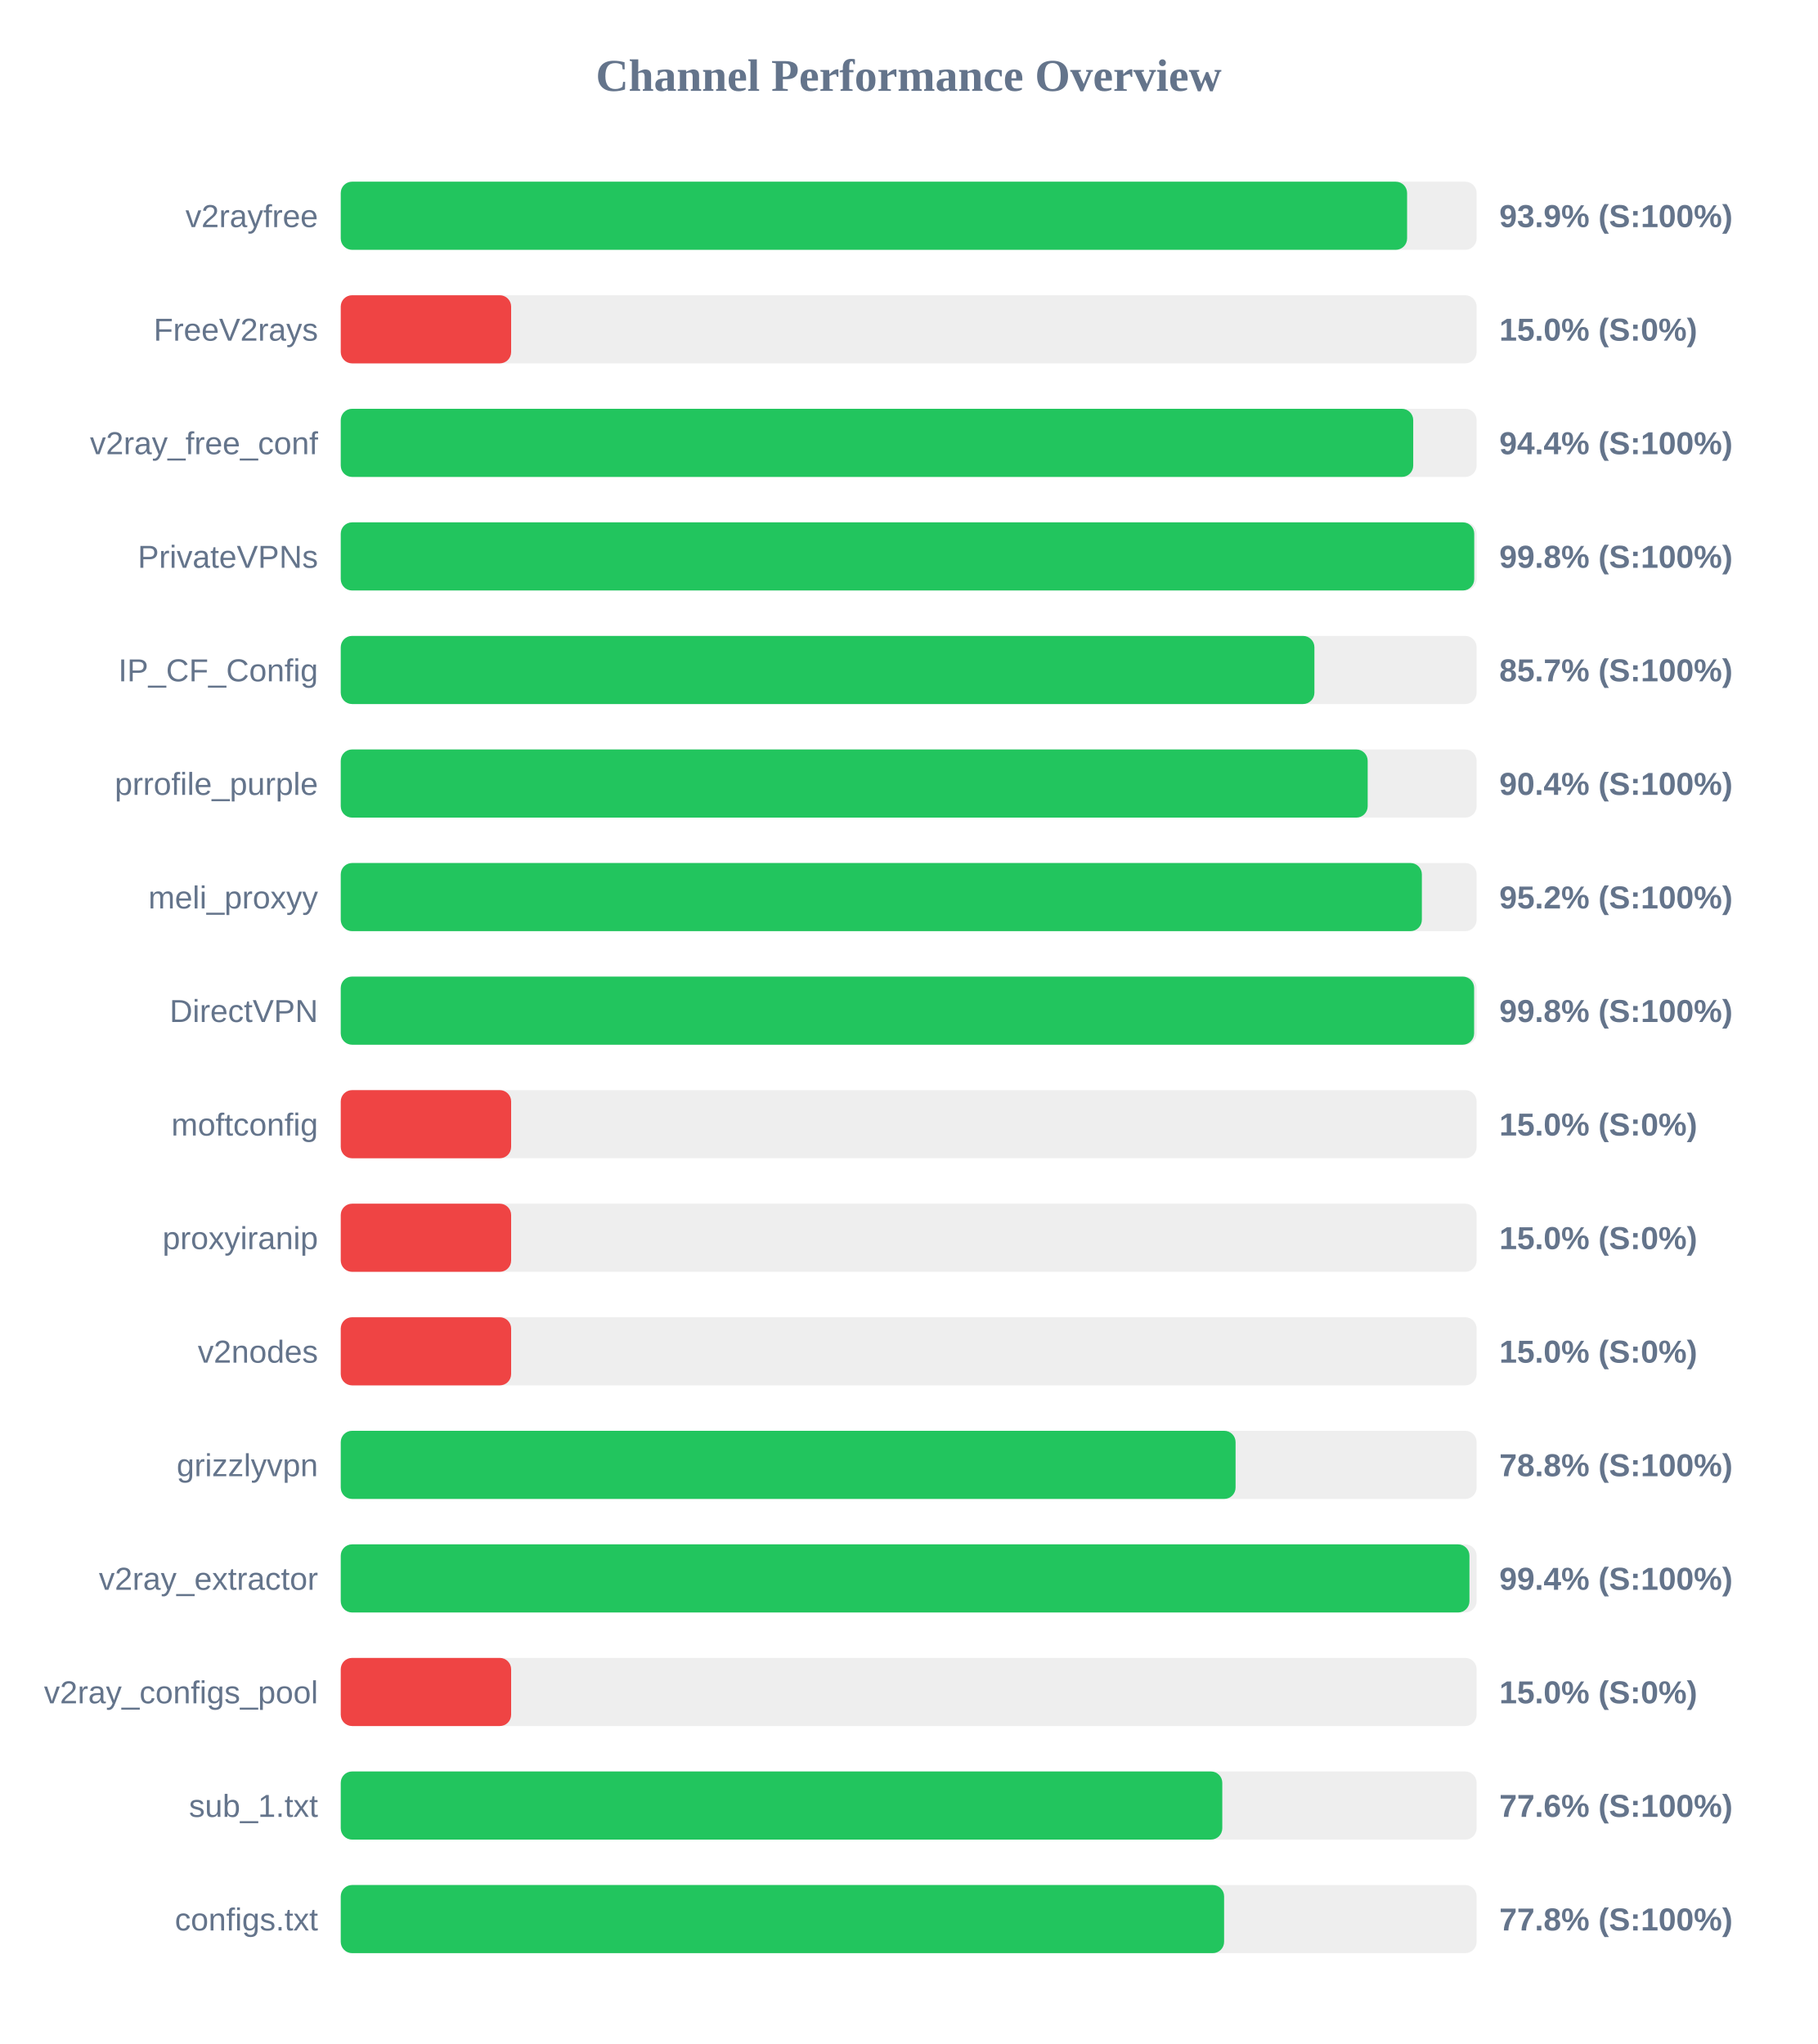
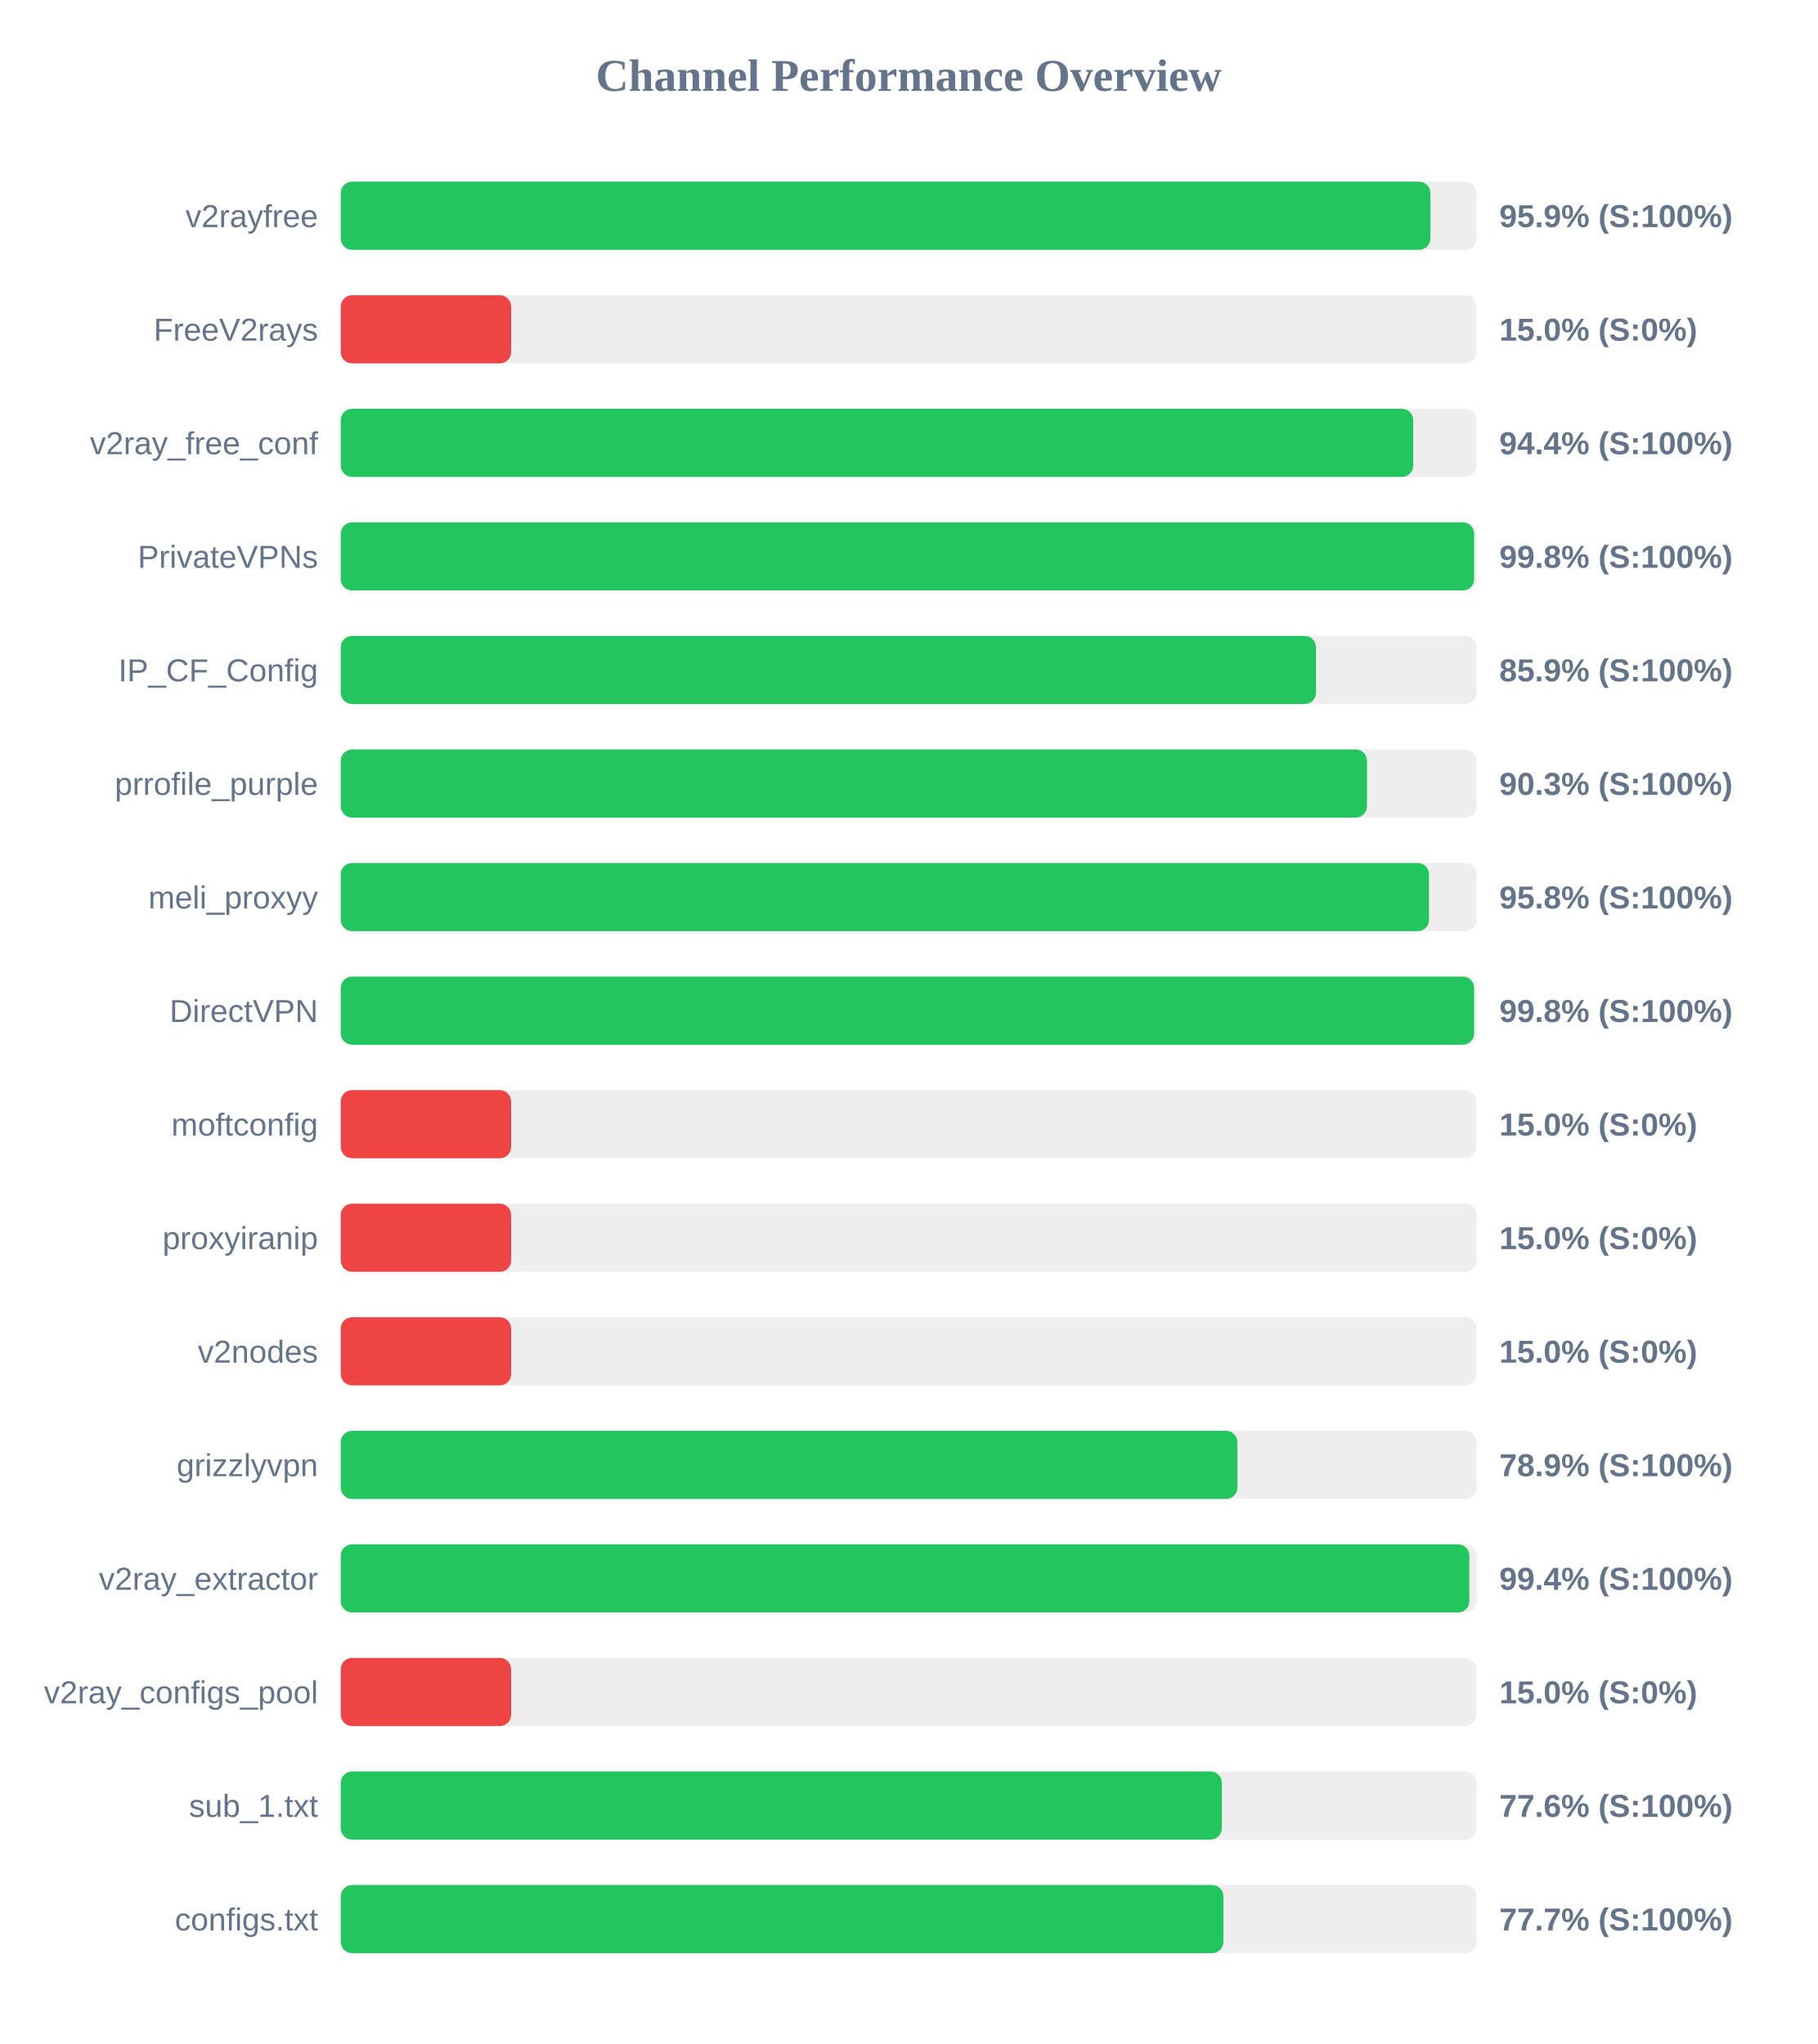
<svg xmlns="http://www.w3.org/2000/svg" width="800" height="900" version="1.1">
  <style>
        .row { font: 14px Arial; fill: #64748b; }
        .score { font: bold 14px Arial; fill: #64748b; }
    </style>
  <text x="400" y="40" text-anchor="middle" font-size="20px" font-weight="bold" fill="#64748b">Channel Performance Overview</text>
  <rect x="150" y="80" width="500" height="30" fill="#eee" rx="5" />
-   <rect x="150" y="80" width="469.4" height="30" fill="#22c55e" rx="5" />
+   <rect x="150" y="80" width="479.65" height="30" fill="#22c55e" rx="5" />
  <text x="140" y="100" text-anchor="end" class="row">v2rayfree</text>
-   <text x="660" y="100" text-anchor="start" class="score">93.9% (S:100%)</text>
+   <text x="660" y="100" text-anchor="start" class="score">95.9% (S:100%)</text>
  <rect x="150" y="130" width="500" height="30" fill="#eee" rx="5" />
  <rect x="150" y="130" width="75.0" height="30" fill="#ef4444" rx="5" />
  <text x="140" y="150" text-anchor="end" class="row">FreeV2rays</text>
  <text x="660" y="150" text-anchor="start" class="score">15.0% (S:0%)</text>
  <rect x="150" y="180" width="500" height="30" fill="#eee" rx="5" />
  <rect x="150" y="180" width="472.1" height="30" fill="#22c55e" rx="5" />
  <text x="140" y="200" text-anchor="end" class="row">v2ray_free_conf</text>
  <text x="660" y="200" text-anchor="start" class="score">94.4% (S:100%)</text>
  <rect x="150" y="230" width="500" height="30" fill="#eee" rx="5" />
-   <rect x="150" y="230" width="498.95" height="30" fill="#22c55e" rx="5" />
+   <rect x="150" y="230" width="498.9" height="30" fill="#22c55e" rx="5" />
  <text x="140" y="250" text-anchor="end" class="row">PrivateVPNs</text>
  <text x="660" y="250" text-anchor="start" class="score">99.8% (S:100%)</text>
  <rect x="150" y="280" width="500" height="30" fill="#eee" rx="5" />
-   <rect x="150" y="280" width="428.6" height="30" fill="#22c55e" rx="5" />
+   <rect x="150" y="280" width="429.3" height="30" fill="#22c55e" rx="5" />
  <text x="140" y="300" text-anchor="end" class="row">IP_CF_Config</text>
-   <text x="660" y="300" text-anchor="start" class="score">85.7% (S:100%)</text>
+   <text x="660" y="300" text-anchor="start" class="score">85.9% (S:100%)</text>
  <rect x="150" y="330" width="500" height="30" fill="#eee" rx="5" />
-   <rect x="150" y="330" width="452.05" height="30" fill="#22c55e" rx="5" />
+   <rect x="150" y="330" width="451.75" height="30" fill="#22c55e" rx="5" />
  <text x="140" y="350" text-anchor="end" class="row">prrofile_purple</text>
-   <text x="660" y="350" text-anchor="start" class="score">90.4% (S:100%)</text>
+   <text x="660" y="350" text-anchor="start" class="score">90.3% (S:100%)</text>
  <rect x="150" y="380" width="500" height="30" fill="#eee" rx="5" />
-   <rect x="150" y="380" width="475.9" height="30" fill="#22c55e" rx="5" />
+   <rect x="150" y="380" width="479.05" height="30" fill="#22c55e" rx="5" />
  <text x="140" y="400" text-anchor="end" class="row">meli_proxyy</text>
-   <text x="660" y="400" text-anchor="start" class="score">95.2% (S:100%)</text>
+   <text x="660" y="400" text-anchor="start" class="score">95.8% (S:100%)</text>
  <rect x="150" y="430" width="500" height="30" fill="#eee" rx="5" />
  <rect x="150" y="430" width="498.9" height="30" fill="#22c55e" rx="5" />
  <text x="140" y="450" text-anchor="end" class="row">DirectVPN</text>
  <text x="660" y="450" text-anchor="start" class="score">99.8% (S:100%)</text>
  <rect x="150" y="480" width="500" height="30" fill="#eee" rx="5" />
  <rect x="150" y="480" width="75.0" height="30" fill="#ef4444" rx="5" />
  <text x="140" y="500" text-anchor="end" class="row">moftconfig</text>
  <text x="660" y="500" text-anchor="start" class="score">15.0% (S:0%)</text>
  <rect x="150" y="530" width="500" height="30" fill="#eee" rx="5" />
  <rect x="150" y="530" width="75.0" height="30" fill="#ef4444" rx="5" />
  <text x="140" y="550" text-anchor="end" class="row">proxyiranip</text>
  <text x="660" y="550" text-anchor="start" class="score">15.0% (S:0%)</text>
  <rect x="150" y="580" width="500" height="30" fill="#eee" rx="5" />
  <rect x="150" y="580" width="75.0" height="30" fill="#ef4444" rx="5" />
  <text x="140" y="600" text-anchor="end" class="row">v2nodes</text>
  <text x="660" y="600" text-anchor="start" class="score">15.0% (S:0%)</text>
  <rect x="150" y="630" width="500" height="30" fill="#eee" rx="5" />
-   <rect x="150" y="630" width="393.9" height="30" fill="#22c55e" rx="5" />
+   <rect x="150" y="630" width="394.7" height="30" fill="#22c55e" rx="5" />
  <text x="140" y="650" text-anchor="end" class="row">grizzlyvpn</text>
-   <text x="660" y="650" text-anchor="start" class="score">78.8% (S:100%)</text>
+   <text x="660" y="650" text-anchor="start" class="score">78.9% (S:100%)</text>
  <rect x="150" y="680" width="500" height="30" fill="#eee" rx="5" />
-   <rect x="150" y="680" width="496.85" height="30" fill="#22c55e" rx="5" />
+   <rect x="150" y="680" width="496.8" height="30" fill="#22c55e" rx="5" />
  <text x="140" y="700" text-anchor="end" class="row">v2ray_extractor</text>
  <text x="660" y="700" text-anchor="start" class="score">99.4% (S:100%)</text>
  <rect x="150" y="730" width="500" height="30" fill="#eee" rx="5" />
  <rect x="150" y="730" width="75.0" height="30" fill="#ef4444" rx="5" />
  <text x="140" y="750" text-anchor="end" class="row">v2ray_configs_pool</text>
  <text x="660" y="750" text-anchor="start" class="score">15.0% (S:0%)</text>
  <rect x="150" y="780" width="500" height="30" fill="#eee" rx="5" />
-   <rect x="150" y="780" width="388.05" height="30" fill="#22c55e" rx="5" />
+   <rect x="150" y="780" width="387.85" height="30" fill="#22c55e" rx="5" />
  <text x="140" y="800" text-anchor="end" class="row">sub_1.txt</text>
  <text x="660" y="800" text-anchor="start" class="score">77.6% (S:100%)</text>
  <rect x="150" y="830" width="500" height="30" fill="#eee" rx="5" />
-   <rect x="150" y="830" width="388.85" height="30" fill="#22c55e" rx="5" />
+   <rect x="150" y="830" width="388.55" height="30" fill="#22c55e" rx="5" />
  <text x="140" y="850" text-anchor="end" class="row">configs.txt</text>
-   <text x="660" y="850" text-anchor="start" class="score">77.8% (S:100%)</text>
+   <text x="660" y="850" text-anchor="start" class="score">77.7% (S:100%)</text>
</svg>
